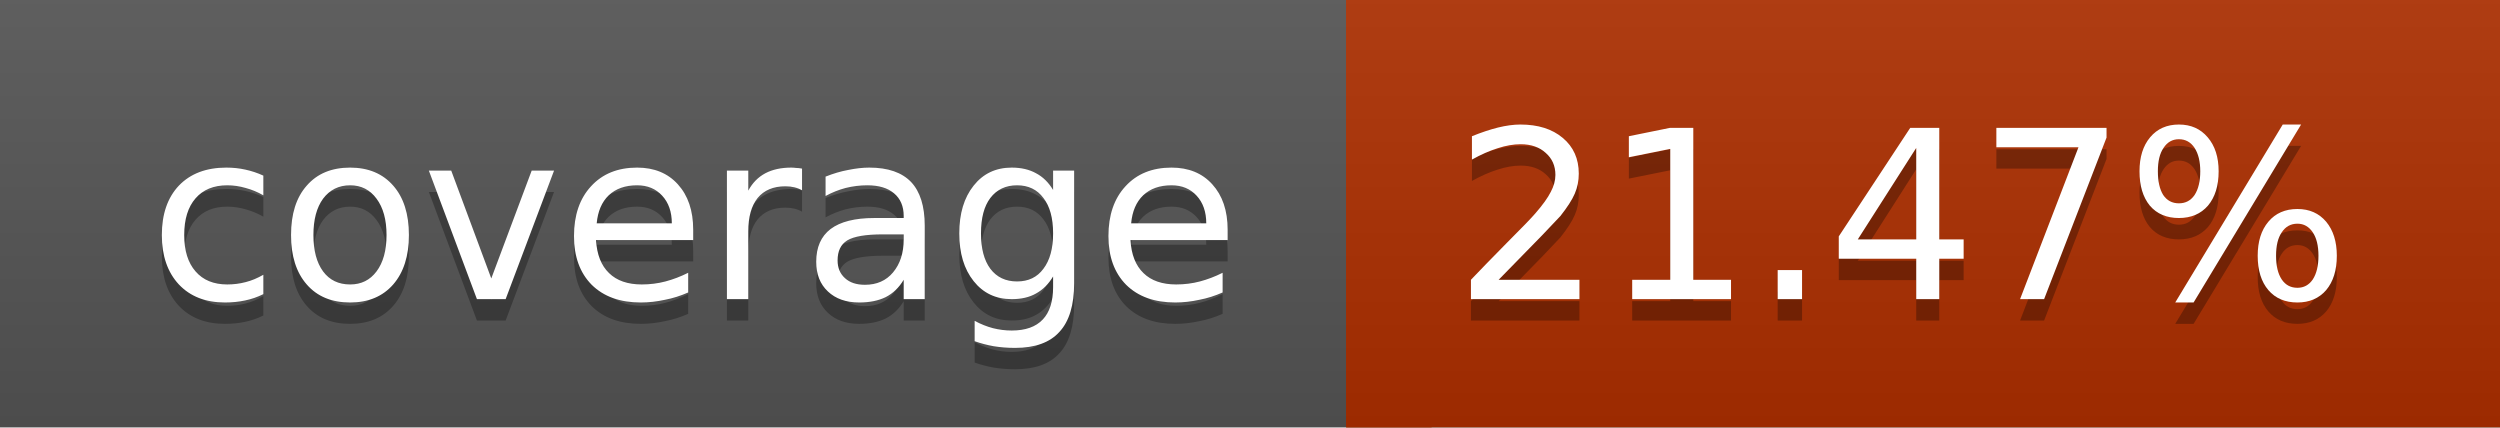
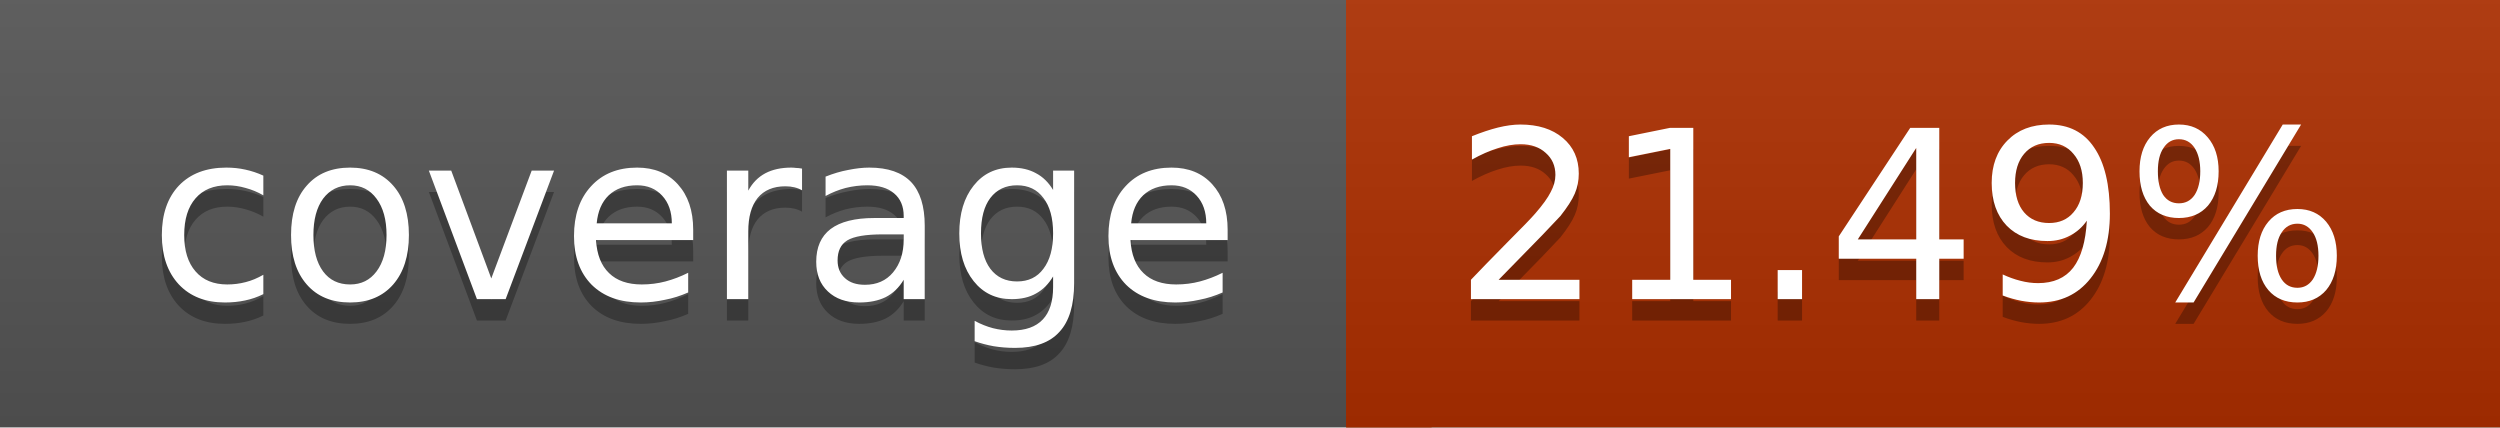
<svg xmlns="http://www.w3.org/2000/svg" width="117" height="20">
  <linearGradient id="a" x2="0" y2="100%">
    <stop offset="0" stop-color="#bbb" stop-opacity=".1" />
    <stop offset="1" stop-opacity=".1" />
  </linearGradient>
  <rect rx="0" width="117" height="20" fill="#555" />
  <rect rx="0" x="63" width="54" height="20" fill="#ae2f00" />
  <path fill="#ae2f00" d="M63 0h4v20h-4z" />
  <rect rx="0" width="117" height="20" fill="url(#a)" />
  <g fill="#fff" text-anchor="middle" font-family="DejaVu Sans,Verdana,Geneva,sans-serif" font-size="11">
    <text x="32.5" y="15" fill="#010101" fill-opacity=".3">coverage</text>
    <text x="32.5" y="14">coverage</text>
-     <text x="89" y="15" fill="#010101" fill-opacity=".3">21.47%</text>
-     <text x="89" y="14">21.47%</text>
+     <text x="89" y="15" fill="#010101" fill-opacity=".3">21.49%</text>
+     <text x="89" y="14">21.49%</text>
  </g>
</svg>
